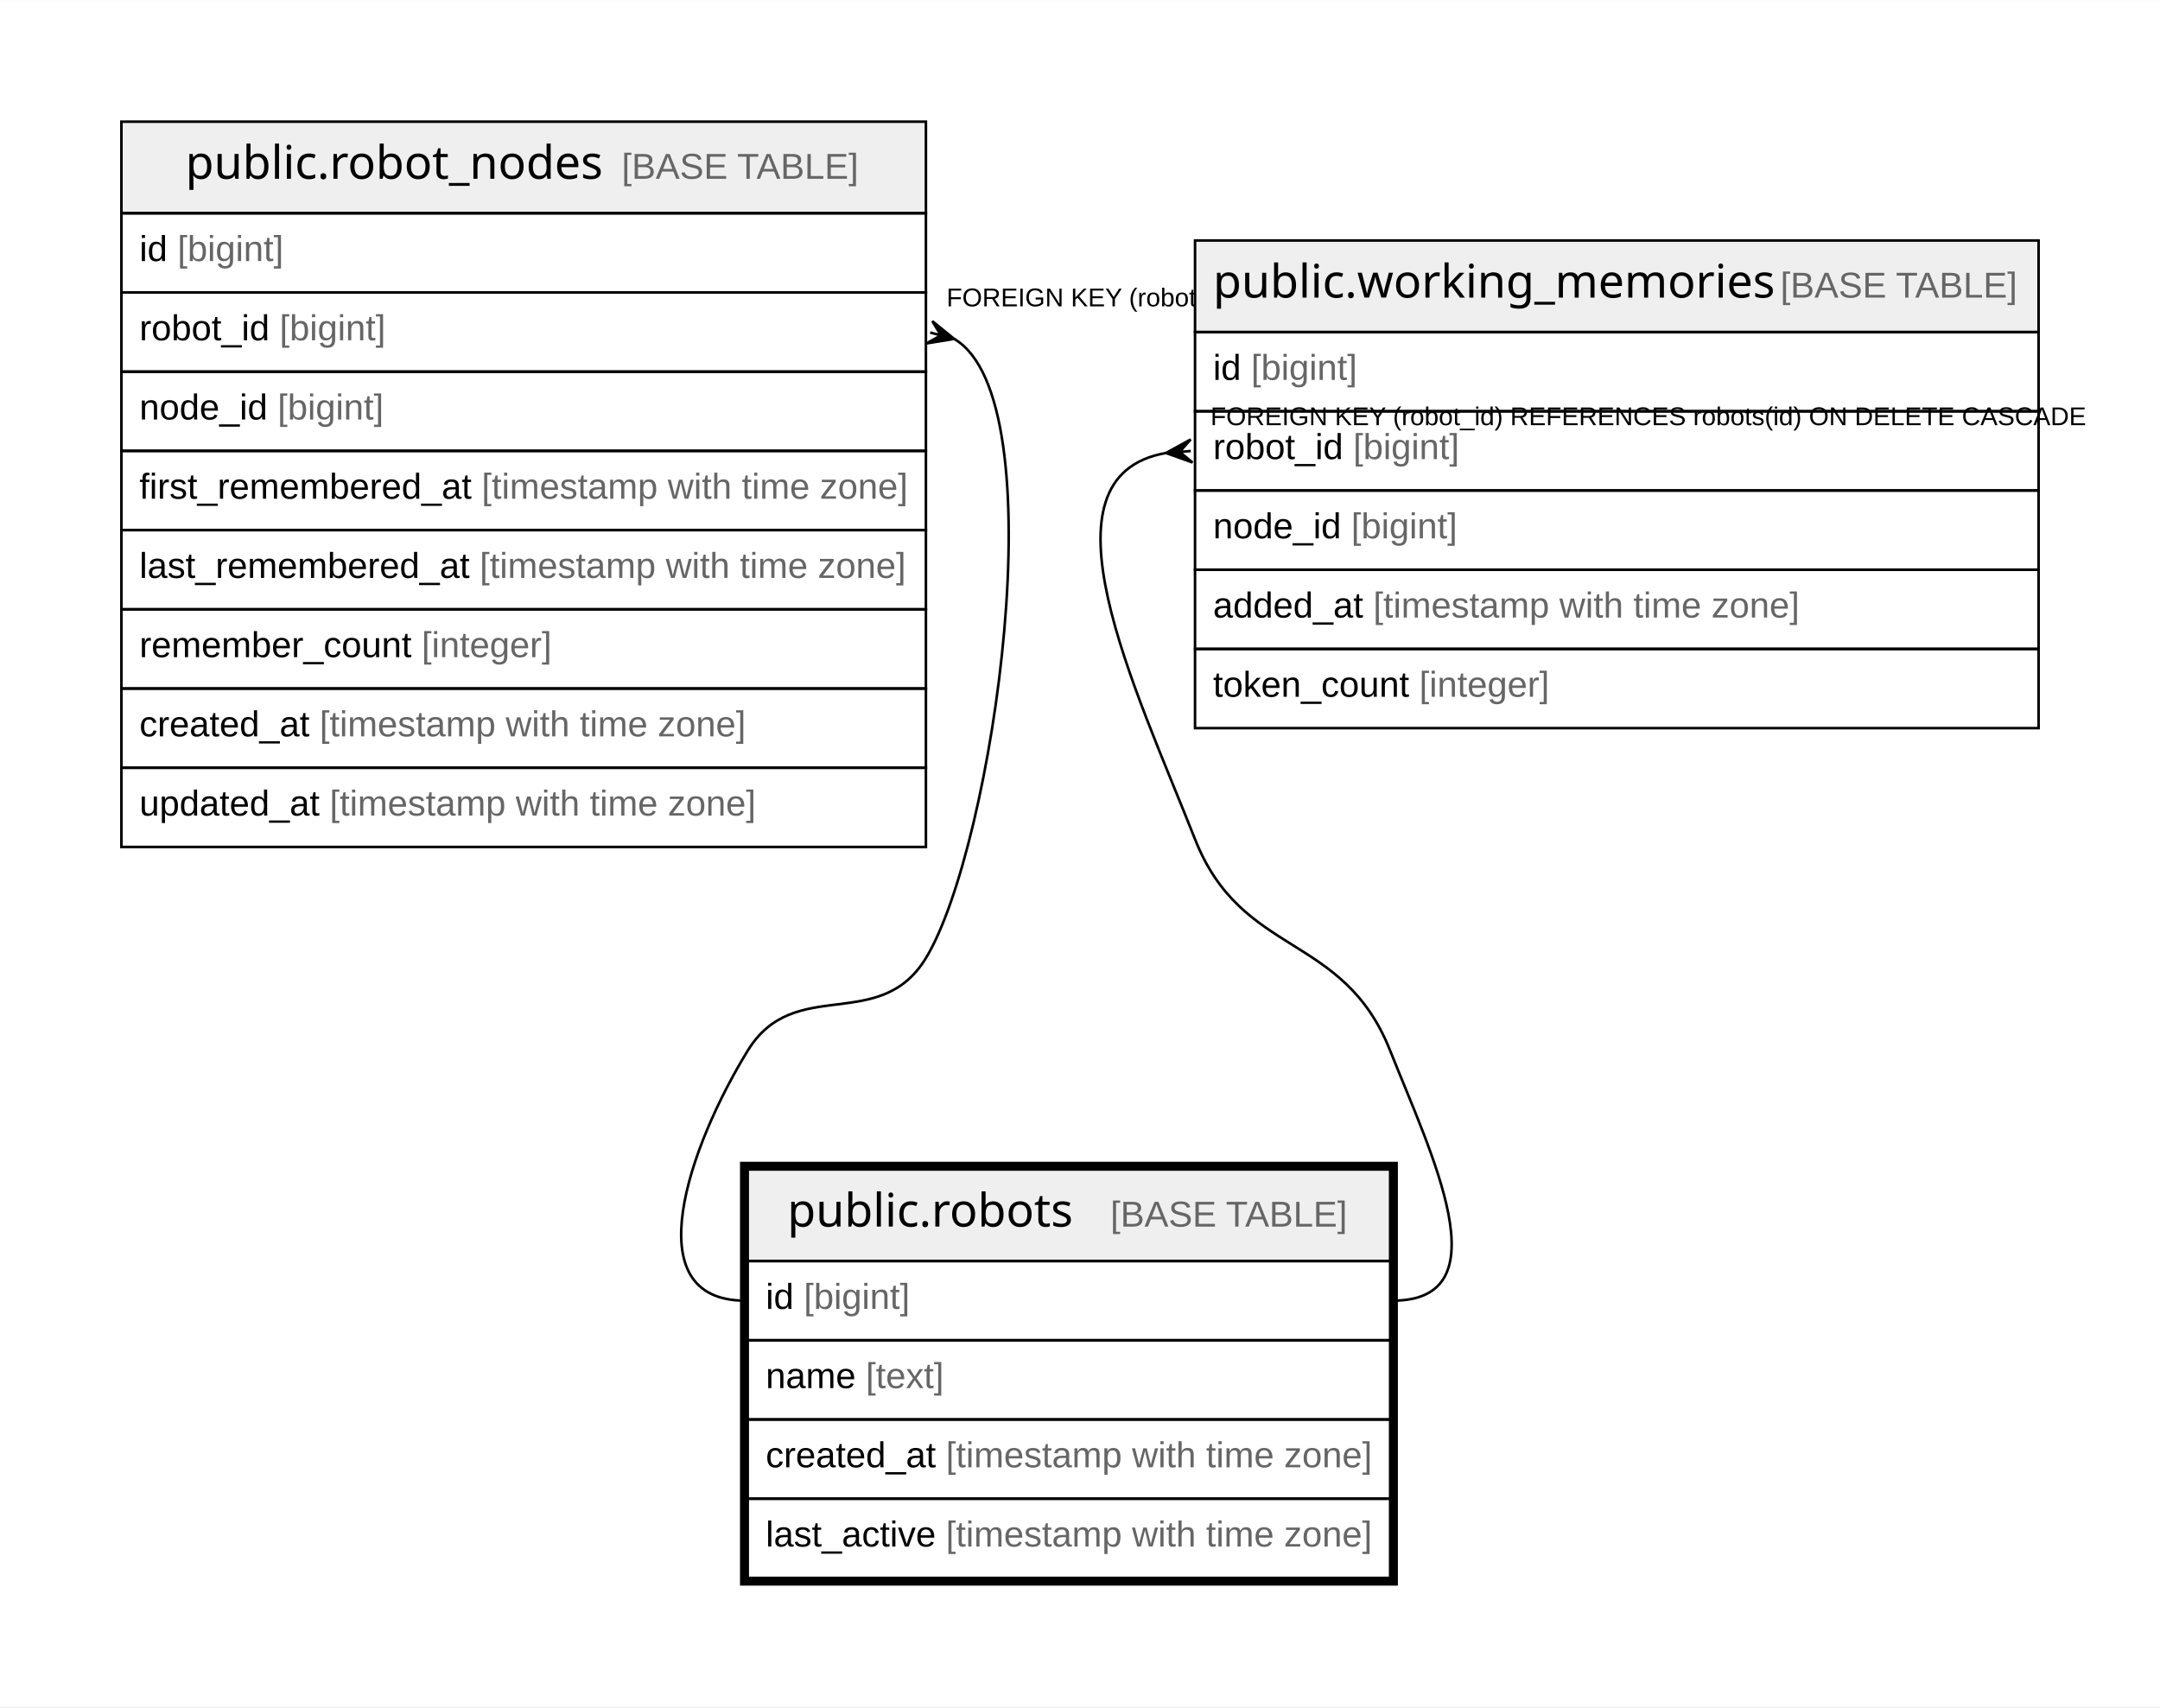
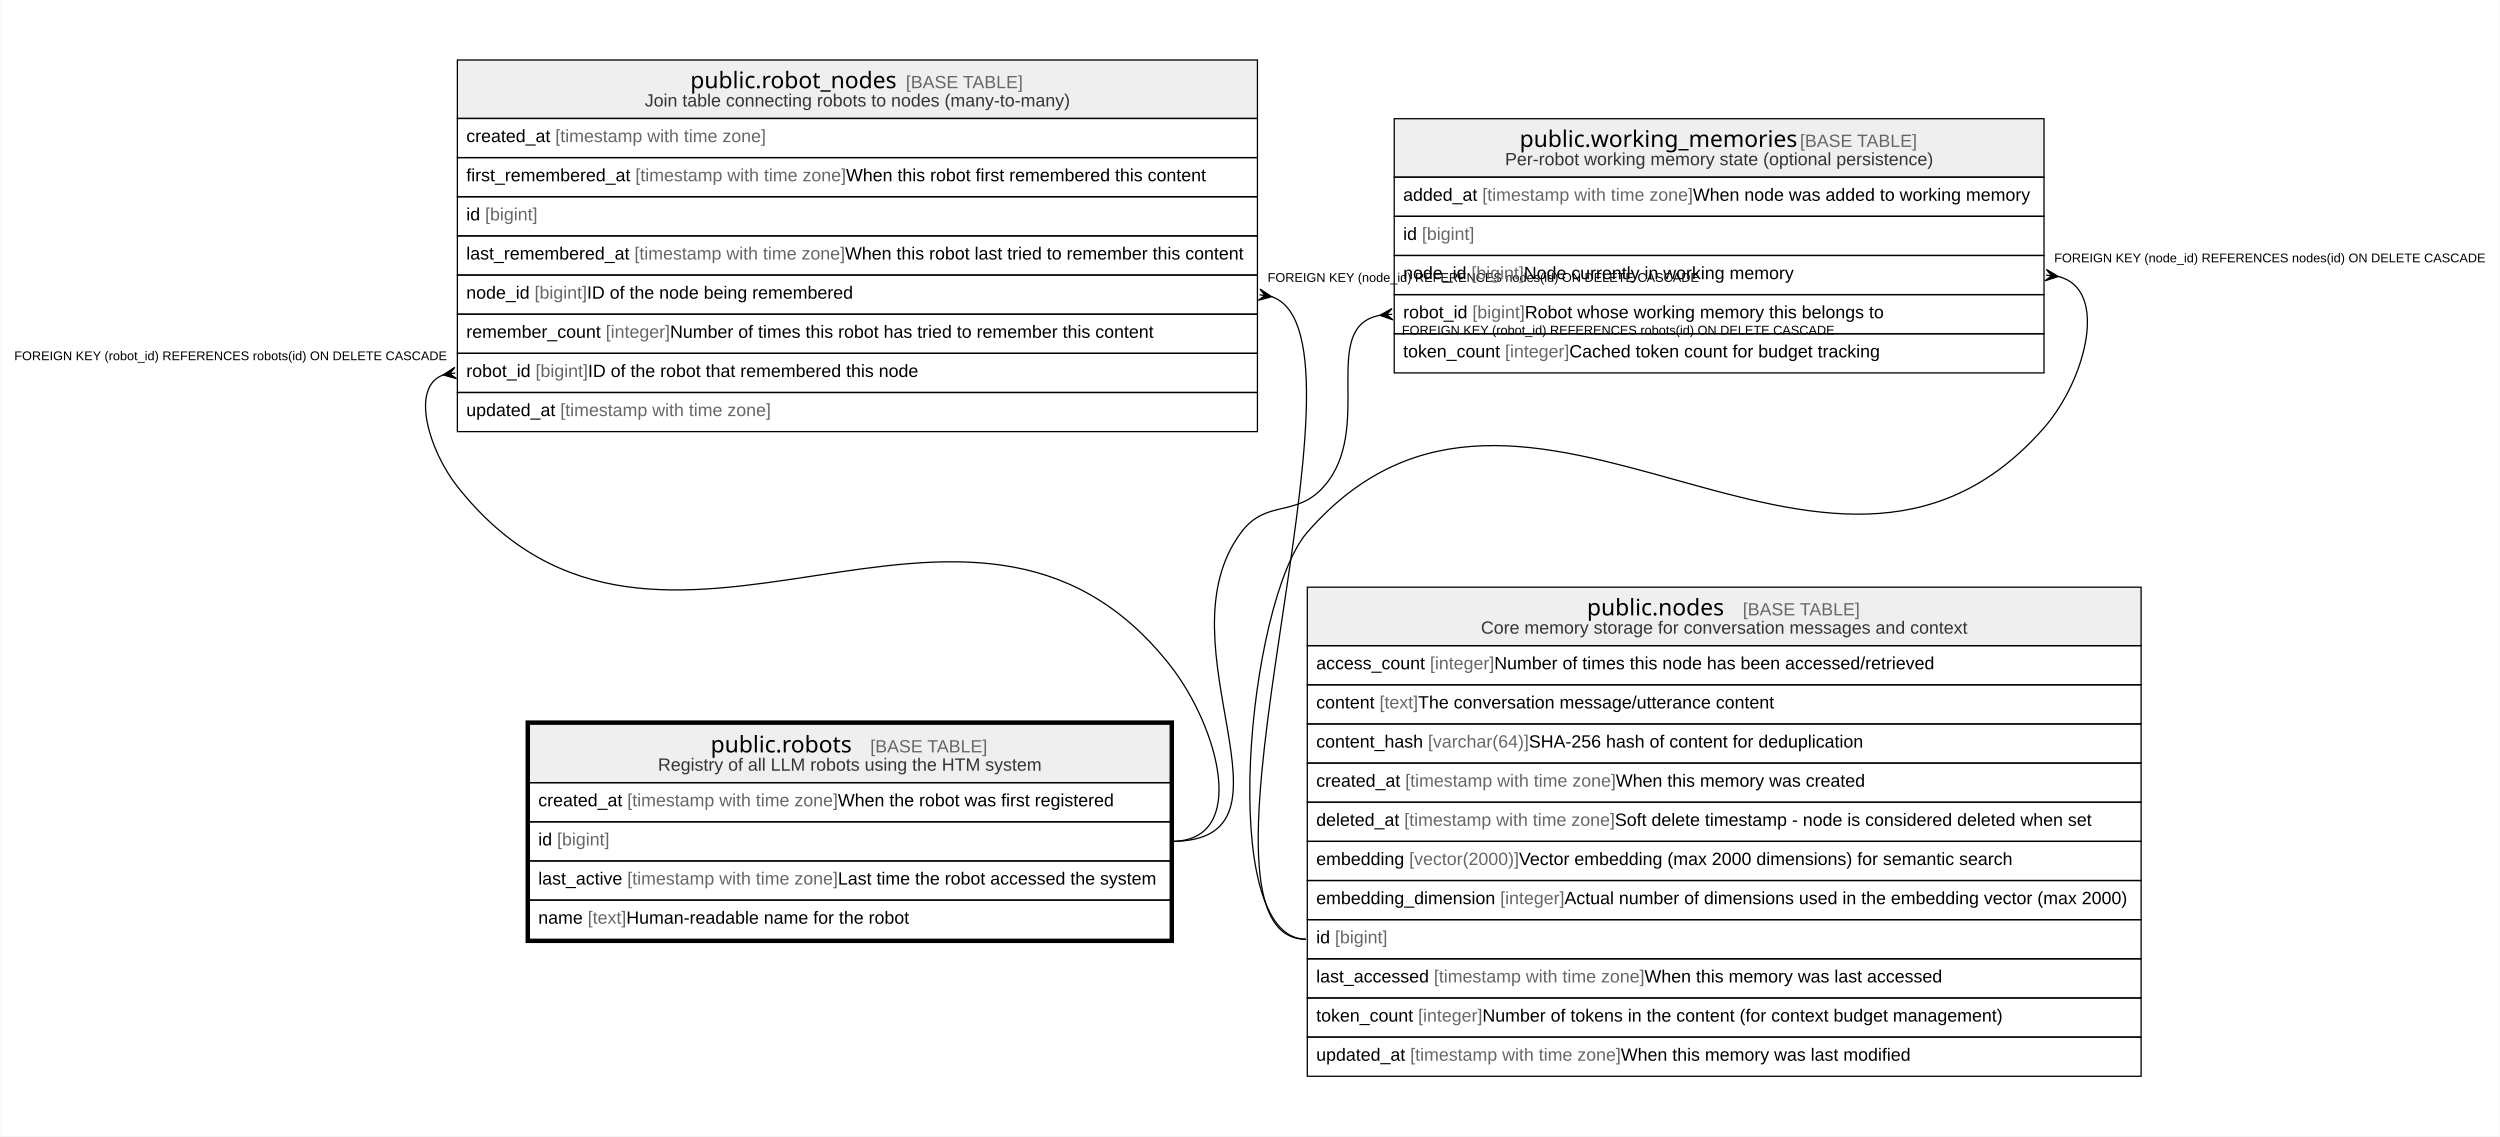
- <svg xmlns="http://www.w3.org/2000/svg" width="840pt" height="664pt" viewBox="0.00 0.00 839.77 663.60">
-   <g id="graph0" class="graph" transform="scale(1 1) rotate(0) translate(4 659.6)">
-     <polygon fill="white" stroke="none" points="-4,4 -4,-659.6 835.77,-659.6 835.77,4 -4,4" />
+ <svg xmlns="http://www.w3.org/2000/svg" width="1967pt" height="894pt" viewBox="0.00 0.00 1966.56 894.00">
+   <g id="graph0" class="graph" transform="scale(1 1) rotate(0) translate(4 890)">
+     <polygon fill="white" stroke="none" points="-4,4 -4,-890 1962.56,-890 1962.56,4 -4,4" />
    <g id="node1" class="node">
-       <polygon fill="#efefef" stroke="none" points="286.7,-169.4 286.7,-205 536.47,-205 536.47,-169.4 286.7,-169.4" />
-       <polygon fill="none" stroke="black" points="286.7,-169.4 286.7,-205 536.47,-205 536.47,-169.4 286.7,-169.4" />
-       <text text-anchor="start" x="302.1" y="-182.8" font-family="Arial Bold" font-size="18.00">public.robots</text>
-       <text text-anchor="start" x="396.59" y="-182.8" font-family="Arial" font-size="14.00">    </text>
-       <text text-anchor="start" x="427.71" y="-182.8" font-family="Arial" font-size="14.00" fill="#666666">[BASE TABLE]</text>
-       <polygon fill="none" stroke="black" points="286.7,-138.6 286.7,-169.4 536.47,-169.4 536.47,-138.6 286.7,-138.6" />
-       <text text-anchor="start" x="293.7" y="-150.8" font-family="Arial" font-size="14.00">id </text>
-       <text text-anchor="start" x="308.49" y="-150.8" font-family="Arial" font-size="14.00" fill="#666666">[bigint]</text>
-       <polygon fill="none" stroke="black" points="286.7,-107.8 286.7,-138.6 536.47,-138.6 536.47,-107.8 286.7,-107.8" />
-       <text text-anchor="start" x="293.7" y="-120" font-family="Arial" font-size="14.00">name </text>
-       <text text-anchor="start" x="332.61" y="-120" font-family="Arial" font-size="14.00" fill="#666666">[text]</text>
-       <polygon fill="none" stroke="black" points="286.7,-77 286.7,-107.8 536.47,-107.8 536.47,-77 286.7,-77" />
-       <text text-anchor="start" x="293.7" y="-89.2" font-family="Arial" font-size="14.00">created_at </text>
-       <text text-anchor="start" x="363.75" y="-89.2" font-family="Arial" font-size="14.00" fill="#666666">[timestamp with time zone]</text>
-       <polygon fill="none" stroke="black" points="286.7,-46.2 286.7,-77 536.47,-77 536.47,-46.2 286.7,-46.2" />
-       <text text-anchor="start" x="293.7" y="-58.4" font-family="Arial" font-size="14.00">last_active </text>
-       <text text-anchor="start" x="363.74" y="-58.4" font-family="Arial" font-size="14.00" fill="#666666">[timestamp with time zone]</text>
-       <polygon fill="none" stroke="black" stroke-width="3" points="285.2,-44.7 285.2,-206.5 537.97,-206.5 537.97,-44.7 285.2,-44.7" />
+       <polygon fill="#efefef" stroke="none" points="412.28,-274.2 412.28,-320.2 916.49,-320.2 916.49,-274.2 412.28,-274.2" />
+       <polygon fill="none" stroke="black" points="412.28,-274.2 412.28,-320.2 916.49,-320.2 916.49,-274.2 412.28,-274.2" />
+       <text text-anchor="start" x="554.89" y="-298" font-family="Arial Bold" font-size="18.00">public.robots</text>
+       <text text-anchor="start" x="649.38" y="-298" font-family="Arial" font-size="14.00">    </text>
+       <text text-anchor="start" x="680.5" y="-298" font-family="Arial" font-size="14.00" fill="#666666">[BASE TABLE]</text>
+       <text text-anchor="start" x="513.44" y="-283.6" font-family="Arial" font-size="14.00" fill="#333333">Registry of all LLM robots using the HTM system</text>
+       <polygon fill="none" stroke="black" points="412.28,-243.4 412.28,-274.2 916.49,-274.2 916.49,-243.4 412.28,-243.4" />
+       <text text-anchor="start" x="419.28" y="-255.6" font-family="Arial" font-size="14.00">created_at </text>
+       <text text-anchor="start" x="489.33" y="-255.6" font-family="Arial" font-size="14.00" fill="#666666">[timestamp with time zone]</text>
+       <text text-anchor="start" x="655.05" y="-255.6" font-family="Arial" font-size="14.00"> When the robot was first registered</text>
+       <polygon fill="none" stroke="black" points="412.28,-212.6 412.28,-243.4 916.49,-243.4 916.49,-212.6 412.28,-212.6" />
+       <text text-anchor="start" x="419.28" y="-224.8" font-family="Arial" font-size="14.00">id </text>
+       <text text-anchor="start" x="434.06" y="-224.8" font-family="Arial" font-size="14.00" fill="#666666">[bigint]</text>
+       <polygon fill="none" stroke="black" points="412.28,-181.8 412.28,-212.6 916.49,-212.6 916.49,-181.8 412.28,-181.8" />
+       <text text-anchor="start" x="419.28" y="-194" font-family="Arial" font-size="14.00">last_active </text>
+       <text text-anchor="start" x="489.31" y="-194" font-family="Arial" font-size="14.00" fill="#666666">[timestamp with time zone]</text>
+       <text text-anchor="start" x="655.04" y="-194" font-family="Arial" font-size="14.00"> Last time the robot accessed the system</text>
+       <polygon fill="none" stroke="black" points="412.28,-151 412.28,-181.8 916.49,-181.8 916.49,-151 412.28,-151" />
+       <text text-anchor="start" x="419.28" y="-163.2" font-family="Arial" font-size="14.00">name </text>
+       <text text-anchor="start" x="458.19" y="-163.2" font-family="Arial" font-size="14.00" fill="#666666">[text]</text>
+       <text text-anchor="start" x="488.53" y="-163.2" font-family="Arial" font-size="14.00"> Human-readable name for the robot</text>
+       <polygon fill="none" stroke="black" stroke-width="3" points="410.78,-149.5 410.78,-321.7 917.99,-321.7 917.99,-149.5 410.78,-149.5" />
    </g>
    <g id="node2" class="node">
-       <polygon fill="#efefef" stroke="none" points="43.2,-576.8 43.2,-612.4 355.98,-612.4 355.98,-576.8 43.2,-576.8" />
-       <polygon fill="none" stroke="black" points="43.2,-576.8 43.2,-612.4 355.98,-612.4 355.98,-576.8 43.2,-576.8" />
-       <text text-anchor="start" x="68.1" y="-590.2" font-family="Arial Bold" font-size="18.00">public.robot_nodes</text>
-       <text text-anchor="start" x="206.58" y="-590.2" font-family="Arial" font-size="14.00">    </text>
-       <text text-anchor="start" x="237.7" y="-590.2" font-family="Arial" font-size="14.00" fill="#666666">[BASE TABLE]</text>
-       <polygon fill="none" stroke="black" points="43.2,-546 43.2,-576.8 355.98,-576.8 355.98,-546 43.2,-546" />
-       <text text-anchor="start" x="50.2" y="-558.2" font-family="Arial" font-size="14.00">id </text>
-       <text text-anchor="start" x="64.99" y="-558.2" font-family="Arial" font-size="14.00" fill="#666666">[bigint]</text>
-       <polygon fill="none" stroke="black" points="43.2,-515.2 43.2,-546 355.98,-546 355.98,-515.2 43.2,-515.2" />
-       <text text-anchor="start" x="50.2" y="-527.4" font-family="Arial" font-size="14.00">robot_id </text>
-       <text text-anchor="start" x="104.68" y="-527.4" font-family="Arial" font-size="14.00" fill="#666666">[bigint]</text>
-       <polygon fill="none" stroke="black" points="43.2,-484.4 43.2,-515.2 355.98,-515.2 355.98,-484.4 43.2,-484.4" />
-       <text text-anchor="start" x="50.2" y="-496.6" font-family="Arial" font-size="14.00">node_id </text>
-       <text text-anchor="start" x="103.92" y="-496.6" font-family="Arial" font-size="14.00" fill="#666666">[bigint]</text>
-       <polygon fill="none" stroke="black" points="43.2,-453.6 43.2,-484.4 355.98,-484.4 355.98,-453.6 43.2,-453.6" />
-       <text text-anchor="start" x="50.2" y="-465.8" font-family="Arial" font-size="14.00">first_remembered_at </text>
-       <text text-anchor="start" x="183.25" y="-465.8" font-family="Arial" font-size="14.00" fill="#666666">[timestamp with time zone]</text>
-       <polygon fill="none" stroke="black" points="43.2,-422.8 43.2,-453.6 355.98,-453.6 355.98,-422.8 43.2,-422.8" />
-       <text text-anchor="start" x="50.2" y="-435" font-family="Arial" font-size="14.00">last_remembered_at </text>
-       <text text-anchor="start" x="182.49" y="-435" font-family="Arial" font-size="14.00" fill="#666666">[timestamp with time zone]</text>
-       <polygon fill="none" stroke="black" points="43.2,-392 43.2,-422.8 355.98,-422.8 355.98,-392 43.2,-392" />
-       <text text-anchor="start" x="50.2" y="-404.2" font-family="Arial" font-size="14.00">remember_count </text>
-       <text text-anchor="start" x="159.92" y="-404.2" font-family="Arial" font-size="14.00" fill="#666666">[integer]</text>
-       <polygon fill="none" stroke="black" points="43.2,-361.2 43.2,-392 355.98,-392 355.98,-361.2 43.2,-361.2" />
-       <text text-anchor="start" x="50.2" y="-373.4" font-family="Arial" font-size="14.00">created_at </text>
-       <text text-anchor="start" x="120.25" y="-373.4" font-family="Arial" font-size="14.00" fill="#666666">[timestamp with time zone]</text>
-       <polygon fill="none" stroke="black" points="43.2,-330.4 43.2,-361.2 355.98,-361.2 355.98,-330.4 43.2,-330.4" />
-       <text text-anchor="start" x="50.2" y="-342.6" font-family="Arial" font-size="14.00">updated_at </text>
-       <text text-anchor="start" x="124.16" y="-342.6" font-family="Arial" font-size="14.00" fill="#666666">[timestamp with time zone]</text>
+       <polygon fill="#efefef" stroke="none" points="355.64,-796.8 355.64,-842.8 985.13,-842.8 985.13,-796.8 355.64,-796.8" />
+       <polygon fill="none" stroke="black" points="355.64,-796.8 355.64,-842.8 985.13,-842.8 985.13,-796.8 355.64,-796.8" />
+       <text text-anchor="start" x="538.9" y="-820.6" font-family="Arial Bold" font-size="18.00">public.robot_nodes</text>
+       <text text-anchor="start" x="677.38" y="-820.6" font-family="Arial" font-size="14.00">    </text>
+       <text text-anchor="start" x="708.5" y="-820.6" font-family="Arial" font-size="14.00" fill="#666666">[BASE TABLE]</text>
+       <text text-anchor="start" x="503.07" y="-806.2" font-family="Arial" font-size="14.00" fill="#333333">Join table connecting robots to nodes (many-to-many)</text>
+       <polygon fill="none" stroke="black" points="355.64,-766 355.64,-796.8 985.13,-796.8 985.13,-766 355.64,-766" />
+       <text text-anchor="start" x="362.64" y="-778.2" font-family="Arial" font-size="14.00">created_at </text>
+       <text text-anchor="start" x="432.69" y="-778.2" font-family="Arial" font-size="14.00" fill="#666666">[timestamp with time zone]</text>
+       <polygon fill="none" stroke="black" points="355.64,-735.2 355.64,-766 985.13,-766 985.13,-735.2 355.64,-735.2" />
+       <text text-anchor="start" x="362.64" y="-747.4" font-family="Arial" font-size="14.00">first_remembered_at </text>
+       <text text-anchor="start" x="495.69" y="-747.4" font-family="Arial" font-size="14.00" fill="#666666">[timestamp with time zone]</text>
+       <text text-anchor="start" x="661.42" y="-747.4" font-family="Arial" font-size="14.00"> When this robot first remembered this content</text>
+       <polygon fill="none" stroke="black" points="355.64,-704.4 355.64,-735.2 985.13,-735.2 985.13,-704.4 355.64,-704.4" />
+       <text text-anchor="start" x="362.64" y="-716.6" font-family="Arial" font-size="14.00">id </text>
+       <text text-anchor="start" x="377.43" y="-716.6" font-family="Arial" font-size="14.00" fill="#666666">[bigint]</text>
+       <polygon fill="none" stroke="black" points="355.64,-673.6 355.64,-704.4 985.13,-704.4 985.13,-673.6 355.64,-673.6" />
+       <text text-anchor="start" x="362.64" y="-685.8" font-family="Arial" font-size="14.00">last_remembered_at </text>
+       <text text-anchor="start" x="494.93" y="-685.8" font-family="Arial" font-size="14.00" fill="#666666">[timestamp with time zone]</text>
+       <text text-anchor="start" x="660.65" y="-685.8" font-family="Arial" font-size="14.00"> When this robot last tried to remember this content</text>
+       <polygon fill="none" stroke="black" points="355.64,-642.8 355.64,-673.6 985.13,-673.6 985.13,-642.8 355.64,-642.8" />
+       <text text-anchor="start" x="362.64" y="-655" font-family="Arial" font-size="14.00">node_id </text>
+       <text text-anchor="start" x="416.36" y="-655" font-family="Arial" font-size="14.00" fill="#666666">[bigint]</text>
+       <text text-anchor="start" x="457.6" y="-655" font-family="Arial" font-size="14.00"> ID of the node being remembered</text>
+       <polygon fill="none" stroke="black" points="355.64,-612 355.64,-642.8 985.13,-642.8 985.13,-612 355.64,-612" />
+       <text text-anchor="start" x="362.64" y="-624.2" font-family="Arial" font-size="14.00">remember_count </text>
+       <text text-anchor="start" x="472.36" y="-624.2" font-family="Arial" font-size="14.00" fill="#666666">[integer]</text>
+       <text text-anchor="start" x="522.94" y="-624.2" font-family="Arial" font-size="14.00"> Number of times this robot has tried to remember this content</text>
+       <polygon fill="none" stroke="black" points="355.64,-581.2 355.64,-612 985.13,-612 985.13,-581.2 355.64,-581.2" />
+       <text text-anchor="start" x="362.64" y="-593.4" font-family="Arial" font-size="14.00">robot_id </text>
+       <text text-anchor="start" x="417.12" y="-593.4" font-family="Arial" font-size="14.00" fill="#666666">[bigint]</text>
+       <text text-anchor="start" x="458.37" y="-593.4" font-family="Arial" font-size="14.00"> ID of the robot that remembered this node</text>
+       <polygon fill="none" stroke="black" points="355.64,-550.4 355.64,-581.2 985.13,-581.2 985.13,-550.4 355.64,-550.4" />
+       <text text-anchor="start" x="362.64" y="-562.6" font-family="Arial" font-size="14.00">updated_at </text>
+       <text text-anchor="start" x="436.6" y="-562.6" font-family="Arial" font-size="14.00" fill="#666666">[timestamp with time zone]</text>
    </g>
    <g id="edge1" class="edge">
-       <path fill="none" stroke="black" d="M366.96,-527.95C407.38,-504.34 382.22,-330.22 355.98,-287.2 337.91,-257.58 304.87,-280.76 286.7,-251.2 264.09,-214.39 242.5,-154 285.7,-154" />
-       <polygon fill="black" stroke="black" points="366.97,-527.94 356.15,-526.17 361.81,-529.32 357.62,-530.43 357.62,-530.43 357.62,-530.43 361.81,-529.32 358.46,-534.86 366.97,-527.94" />
-       <text text-anchor="start" x="363.98" y="-540.6" font-family="Arial" font-size="10.00">FOREIGN KEY (robot_id) REFERENCES robots(id) ON DELETE CASCADE</text>
+       <path fill="none" stroke="black" d="M344.55,-595.01C318.13,-585.49 333.43,-535.35 355.64,-507.2 514.83,-305.44 757.7,-568.48 916.49,-366.4 954.5,-318.03 979,-228 917.49,-228" />
+       <polygon fill="black" stroke="black" points="344.43,-594.99 353.61,-600.99 349.7,-595.82 353.98,-596.5 353.98,-596.5 353.98,-596.5 349.7,-595.82 355.01,-592.1 344.43,-594.99" />
+       <text text-anchor="start" x="7" y="-606.6" font-family="Arial" font-size="10.00">FOREIGN KEY (robot_id) REFERENCES robots(id) ON DELETE CASCADE</text>
    </g>
    <g id="node3" class="node">
-       <polygon fill="#efefef" stroke="none" points="460.61,-530.6 460.61,-566.2 788.57,-566.2 788.57,-530.6 460.61,-530.6" />
-       <polygon fill="none" stroke="black" points="460.61,-530.6 460.61,-566.2 788.57,-566.2 788.57,-530.6 460.61,-530.6" />
-       <text text-anchor="start" x="467.61" y="-544" font-family="Arial Bold" font-size="18.00">public.working_memories</text>
-       <text text-anchor="start" x="657.08" y="-544" font-family="Arial" font-size="14.00">    </text>
-       <text text-anchor="start" x="688.19" y="-544" font-family="Arial" font-size="14.00" fill="#666666">[BASE TABLE]</text>
-       <polygon fill="none" stroke="black" points="460.61,-499.8 460.61,-530.6 788.57,-530.6 788.57,-499.8 460.61,-499.8" />
-       <text text-anchor="start" x="467.61" y="-512" font-family="Arial" font-size="14.00">id </text>
-       <text text-anchor="start" x="482.4" y="-512" font-family="Arial" font-size="14.00" fill="#666666">[bigint]</text>
-       <polygon fill="none" stroke="black" points="460.61,-469 460.61,-499.8 788.57,-499.8 788.57,-469 460.61,-469" />
-       <text text-anchor="start" x="467.61" y="-481.2" font-family="Arial" font-size="14.00">robot_id </text>
-       <text text-anchor="start" x="522.09" y="-481.2" font-family="Arial" font-size="14.00" fill="#666666">[bigint]</text>
-       <polygon fill="none" stroke="black" points="460.61,-438.2 460.61,-469 788.57,-469 788.57,-438.2 460.61,-438.2" />
-       <text text-anchor="start" x="467.61" y="-450.4" font-family="Arial" font-size="14.00">node_id </text>
-       <text text-anchor="start" x="521.33" y="-450.4" font-family="Arial" font-size="14.00" fill="#666666">[bigint]</text>
-       <polygon fill="none" stroke="black" points="460.61,-407.4 460.61,-438.2 788.57,-438.2 788.57,-407.4 460.61,-407.4" />
-       <text text-anchor="start" x="467.61" y="-419.6" font-family="Arial" font-size="14.00">added_at </text>
-       <text text-anchor="start" x="529.89" y="-419.6" font-family="Arial" font-size="14.00" fill="#666666">[timestamp with time zone]</text>
-       <polygon fill="none" stroke="black" points="460.61,-376.6 460.61,-407.4 788.57,-407.4 788.57,-376.6 460.61,-376.6" />
-       <text text-anchor="start" x="467.61" y="-388.8" font-family="Arial" font-size="14.00">token_count </text>
-       <text text-anchor="start" x="547.78" y="-388.8" font-family="Arial" font-size="14.00" fill="#666666">[integer]</text>
+       <polygon fill="#efefef" stroke="none" points="1024.36,-382 1024.36,-428 1680.4,-428 1680.4,-382 1024.36,-382" />
+       <polygon fill="none" stroke="black" points="1024.36,-382 1024.36,-428 1680.4,-428 1680.4,-382 1024.36,-382" />
+       <text text-anchor="start" x="1244.4" y="-405.8" font-family="Arial Bold" font-size="18.00">public.nodes</text>
+       <text text-anchor="start" x="1335.88" y="-405.8" font-family="Arial" font-size="14.00">    </text>
+       <text text-anchor="start" x="1367" y="-405.8" font-family="Arial" font-size="14.00" fill="#666666">[BASE TABLE]</text>
+       <text text-anchor="start" x="1160.96" y="-391.4" font-family="Arial" font-size="14.00" fill="#333333">Core memory storage for conversation messages and context</text>
+       <polygon fill="none" stroke="black" points="1024.36,-351.2 1024.36,-382 1680.4,-382 1680.4,-351.2 1024.36,-351.2" />
+       <text text-anchor="start" x="1031.36" y="-363.4" font-family="Arial" font-size="14.00">access_count </text>
+       <text text-anchor="start" x="1120.86" y="-363.4" font-family="Arial" font-size="14.00" fill="#666666">[integer]</text>
+       <text text-anchor="start" x="1171.45" y="-363.4" font-family="Arial" font-size="14.00"> Number of times this node has been accessed/retrieved</text>
+       <polygon fill="none" stroke="black" points="1024.36,-320.4 1024.36,-351.2 1680.4,-351.2 1680.4,-320.4 1024.36,-320.4" />
+       <text text-anchor="start" x="1031.36" y="-332.6" font-family="Arial" font-size="14.00">content </text>
+       <text text-anchor="start" x="1081.18" y="-332.6" font-family="Arial" font-size="14.00" fill="#666666">[text]</text>
+       <text text-anchor="start" x="1111.52" y="-332.6" font-family="Arial" font-size="14.00"> The conversation message/utterance content</text>
+       <polygon fill="none" stroke="black" points="1024.36,-289.6 1024.36,-320.4 1680.4,-320.4 1680.4,-289.6 1024.36,-289.6" />
+       <text text-anchor="start" x="1031.36" y="-301.8" font-family="Arial" font-size="14.00">content_hash </text>
+       <text text-anchor="start" x="1119.32" y="-301.8" font-family="Arial" font-size="14.00" fill="#666666">[varchar(64)]</text>
+       <text text-anchor="start" x="1198.68" y="-301.8" font-family="Arial" font-size="14.00"> SHA-256 hash of content for deduplication</text>
+       <polygon fill="none" stroke="black" points="1024.36,-258.8 1024.36,-289.6 1680.4,-289.6 1680.4,-258.8 1024.36,-258.8" />
+       <text text-anchor="start" x="1031.36" y="-271" font-family="Arial" font-size="14.00">created_at </text>
+       <text text-anchor="start" x="1101.41" y="-271" font-family="Arial" font-size="14.00" fill="#666666">[timestamp with time zone]</text>
+       <text text-anchor="start" x="1267.14" y="-271" font-family="Arial" font-size="14.00"> When this memory was created</text>
+       <polygon fill="none" stroke="black" points="1024.36,-228 1024.36,-258.8 1680.4,-258.8 1680.4,-228 1024.36,-228" />
+       <text text-anchor="start" x="1031.36" y="-240.2" font-family="Arial" font-size="14.00">deleted_at </text>
+       <text text-anchor="start" x="1100.65" y="-240.2" font-family="Arial" font-size="14.00" fill="#666666">[timestamp with time zone]</text>
+       <text text-anchor="start" x="1266.37" y="-240.2" font-family="Arial" font-size="14.00"> Soft delete timestamp - node is considered deleted when set</text>
+       <polygon fill="none" stroke="black" points="1024.36,-197.2 1024.36,-228 1680.4,-228 1680.4,-197.2 1024.36,-197.2" />
+       <text text-anchor="start" x="1031.36" y="-209.4" font-family="Arial" font-size="14.00">embedding </text>
+       <text text-anchor="start" x="1104.53" y="-209.4" font-family="Arial" font-size="14.00" fill="#666666">[vector(2000)]</text>
+       <text text-anchor="start" x="1190.9" y="-209.4" font-family="Arial" font-size="14.00"> Vector embedding (max 2000 dimensions) for semantic search</text>
+       <polygon fill="none" stroke="black" points="1024.36,-166.4 1024.36,-197.2 1680.4,-197.2 1680.4,-166.4 1024.36,-166.4" />
+       <text text-anchor="start" x="1031.36" y="-178.6" font-family="Arial" font-size="14.00">embedding_dimension </text>
+       <text text-anchor="start" x="1176.13" y="-178.6" font-family="Arial" font-size="14.00" fill="#666666">[integer]</text>
+       <text text-anchor="start" x="1226.71" y="-178.6" font-family="Arial" font-size="14.00"> Actual number of dimensions used in the embedding vector (max 2000)</text>
+       <polygon fill="none" stroke="black" points="1024.36,-135.6 1024.36,-166.4 1680.4,-166.4 1680.4,-135.6 1024.36,-135.6" />
+       <text text-anchor="start" x="1031.36" y="-147.8" font-family="Arial" font-size="14.00">id </text>
+       <text text-anchor="start" x="1046.15" y="-147.8" font-family="Arial" font-size="14.00" fill="#666666">[bigint]</text>
+       <polygon fill="none" stroke="black" points="1024.36,-104.8 1024.36,-135.6 1680.4,-135.6 1680.4,-104.8 1024.36,-104.8" />
+       <text text-anchor="start" x="1031.36" y="-117" font-family="Arial" font-size="14.00">last_accessed </text>
+       <text text-anchor="start" x="1123.97" y="-117" font-family="Arial" font-size="14.00" fill="#666666">[timestamp with time zone]</text>
+       <text text-anchor="start" x="1289.69" y="-117" font-family="Arial" font-size="14.00"> When this memory was last accessed</text>
+       <polygon fill="none" stroke="black" points="1024.36,-74 1024.36,-104.8 1680.4,-104.8 1680.4,-74 1024.36,-74" />
+       <text text-anchor="start" x="1031.36" y="-86.2" font-family="Arial" font-size="14.00">token_count </text>
+       <text text-anchor="start" x="1111.54" y="-86.2" font-family="Arial" font-size="14.00" fill="#666666">[integer]</text>
+       <text text-anchor="start" x="1162.12" y="-86.2" font-family="Arial" font-size="14.00"> Number of tokens in the content (for context budget management)</text>
+       <polygon fill="none" stroke="black" points="1024.36,-43.2 1024.36,-74 1680.4,-74 1680.4,-43.2 1024.36,-43.2" />
+       <text text-anchor="start" x="1031.36" y="-55.4" font-family="Arial" font-size="14.00">updated_at </text>
+       <text text-anchor="start" x="1105.32" y="-55.4" font-family="Arial" font-size="14.00" fill="#666666">[timestamp with time zone]</text>
+       <text text-anchor="start" x="1271.05" y="-55.4" font-family="Arial" font-size="14.00"> When this memory was last modified</text>
    </g>
    <g id="edge2" class="edge">
-       <path fill="none" stroke="black" d="M449.25,-483.57C397.36,-474.45 437.36,-392.29 460.61,-333.4 478.87,-287.16 518.14,-297.41 536.47,-251.2 552.41,-211.04 580.68,-154 537.47,-154" />
-       <polygon fill="black" stroke="black" points="449.31,-483.57 458.92,-488.86 454.63,-484 458.94,-484.35 458.94,-484.35 458.94,-484.35 454.63,-484 459.64,-479.89 449.31,-483.57" />
-       <text text-anchor="start" x="466.61" y="-494.4" font-family="Arial" font-size="10.00">FOREIGN KEY (robot_id) REFERENCES robots(id) ON DELETE CASCADE</text>
+       <path fill="none" stroke="black" d="M996.41,-656.56C1086.94,-625.08 914.1,-151 1023.36,-151" />
+       <polygon fill="black" stroke="black" points="996.33,-656.57 985.75,-653.7 991.06,-657.41 986.79,-658.09 986.79,-658.09 986.79,-658.09 991.06,-657.41 987.17,-662.59 996.33,-656.57" />
+       <text text-anchor="start" x="993.13" y="-668.2" font-family="Arial" font-size="10.00">FOREIGN KEY (node_id) REFERENCES nodes(id) ON DELETE CASCADE</text>
+     </g>
+     <g id="node4" class="node">
+       <polygon fill="#efefef" stroke="none" points="1092.76,-750.6 1092.76,-796.6 1604.01,-796.6 1604.01,-750.6 1092.76,-750.6" />
+       <polygon fill="none" stroke="black" points="1092.76,-750.6 1092.76,-796.6 1604.01,-796.6 1604.01,-750.6 1092.76,-750.6" />
+       <text text-anchor="start" x="1191.41" y="-774.4" font-family="Arial Bold" font-size="18.00">public.working_memories</text>
+       <text text-anchor="start" x="1380.87" y="-774.4" font-family="Arial" font-size="14.00">    </text>
+       <text text-anchor="start" x="1411.99" y="-774.4" font-family="Arial" font-size="14.00" fill="#666666">[BASE TABLE]</text>
+       <text text-anchor="start" x="1179.93" y="-760" font-family="Arial" font-size="14.00" fill="#333333">Per-robot working memory state (optional persistence)</text>
+       <polygon fill="none" stroke="black" points="1092.76,-719.8 1092.76,-750.6 1604.01,-750.6 1604.01,-719.8 1092.76,-719.8" />
+       <text text-anchor="start" x="1099.76" y="-732" font-family="Arial" font-size="14.00">added_at </text>
+       <text text-anchor="start" x="1162.04" y="-732" font-family="Arial" font-size="14.00" fill="#666666">[timestamp with time zone]</text>
+       <text text-anchor="start" x="1327.76" y="-732" font-family="Arial" font-size="14.00"> When node was added to working memory</text>
+       <polygon fill="none" stroke="black" points="1092.76,-689 1092.76,-719.8 1604.01,-719.8 1604.01,-689 1092.76,-689" />
+       <text text-anchor="start" x="1099.76" y="-701.2" font-family="Arial" font-size="14.00">id </text>
+       <text text-anchor="start" x="1114.54" y="-701.2" font-family="Arial" font-size="14.00" fill="#666666">[bigint]</text>
+       <polygon fill="none" stroke="black" points="1092.76,-658.2 1092.76,-689 1604.01,-689 1604.01,-658.2 1092.76,-658.2" />
+       <text text-anchor="start" x="1099.76" y="-670.4" font-family="Arial" font-size="14.00">node_id </text>
+       <text text-anchor="start" x="1153.47" y="-670.4" font-family="Arial" font-size="14.00" fill="#666666">[bigint]</text>
+       <text text-anchor="start" x="1194.72" y="-670.4" font-family="Arial" font-size="14.00"> Node currently in working memory</text>
+       <polygon fill="none" stroke="black" points="1092.76,-627.4 1092.76,-658.2 1604.01,-658.2 1604.01,-627.4 1092.76,-627.4" />
+       <text text-anchor="start" x="1099.76" y="-639.6" font-family="Arial" font-size="14.00">robot_id </text>
+       <text text-anchor="start" x="1154.24" y="-639.6" font-family="Arial" font-size="14.00" fill="#666666">[bigint]</text>
+       <text text-anchor="start" x="1195.49" y="-639.6" font-family="Arial" font-size="14.00"> Robot whose working memory this belongs to</text>
+       <polygon fill="none" stroke="black" points="1092.76,-596.6 1092.76,-627.4 1604.01,-627.4 1604.01,-596.6 1092.76,-596.6" />
+       <text text-anchor="start" x="1099.76" y="-608.8" font-family="Arial" font-size="14.00">token_count </text>
+       <text text-anchor="start" x="1179.93" y="-608.8" font-family="Arial" font-size="14.00" fill="#666666">[integer]</text>
+       <text text-anchor="start" x="1230.51" y="-608.8" font-family="Arial" font-size="14.00"> Cached token count for budget tracking</text>
+     </g>
+     <g id="edge3" class="edge">
+       <path fill="none" stroke="black" d="M1081.52,-641.93C1032.77,-632.75 1077.84,-553.03 1037.38,-507.2 1015.53,-482.44 992.2,-497.62 972.38,-471.2 905.9,-382.55 1028.3,-228 917.49,-228" />
+       <polygon fill="black" stroke="black" points="1081.46,-641.92 1091.04,-647.26 1086.77,-642.38 1091.09,-642.74 1091.09,-642.74 1091.09,-642.74 1086.77,-642.38 1091.8,-638.29 1081.46,-641.92" />
+       <text text-anchor="start" x="1098.76" y="-626.8" font-family="Arial" font-size="10.00">FOREIGN KEY (robot_id) REFERENCES robots(id) ON DELETE CASCADE</text>
+     </g>
+     <g id="edge4" class="edge">
+       <path fill="none" stroke="black" d="M1615.22,-672.46C1655.65,-662.55 1636.73,-590.77 1604.01,-553.4 1432.61,-357.63 1195.25,-667.41 1024.36,-471.2 977.63,-417.54 952.21,-151 1023.36,-151" />
+       <polygon fill="black" stroke="black" points="1615.28,-672.45 1604.84,-669.09 1609.98,-673.04 1605.67,-673.53 1605.67,-673.53 1605.67,-673.53 1609.98,-673.04 1605.84,-678.03 1615.28,-672.45" />
+       <text text-anchor="start" x="1612.01" y="-683.6" font-family="Arial" font-size="10.00">FOREIGN KEY (node_id) REFERENCES nodes(id) ON DELETE CASCADE</text>
    </g>
  </g>
</svg>
